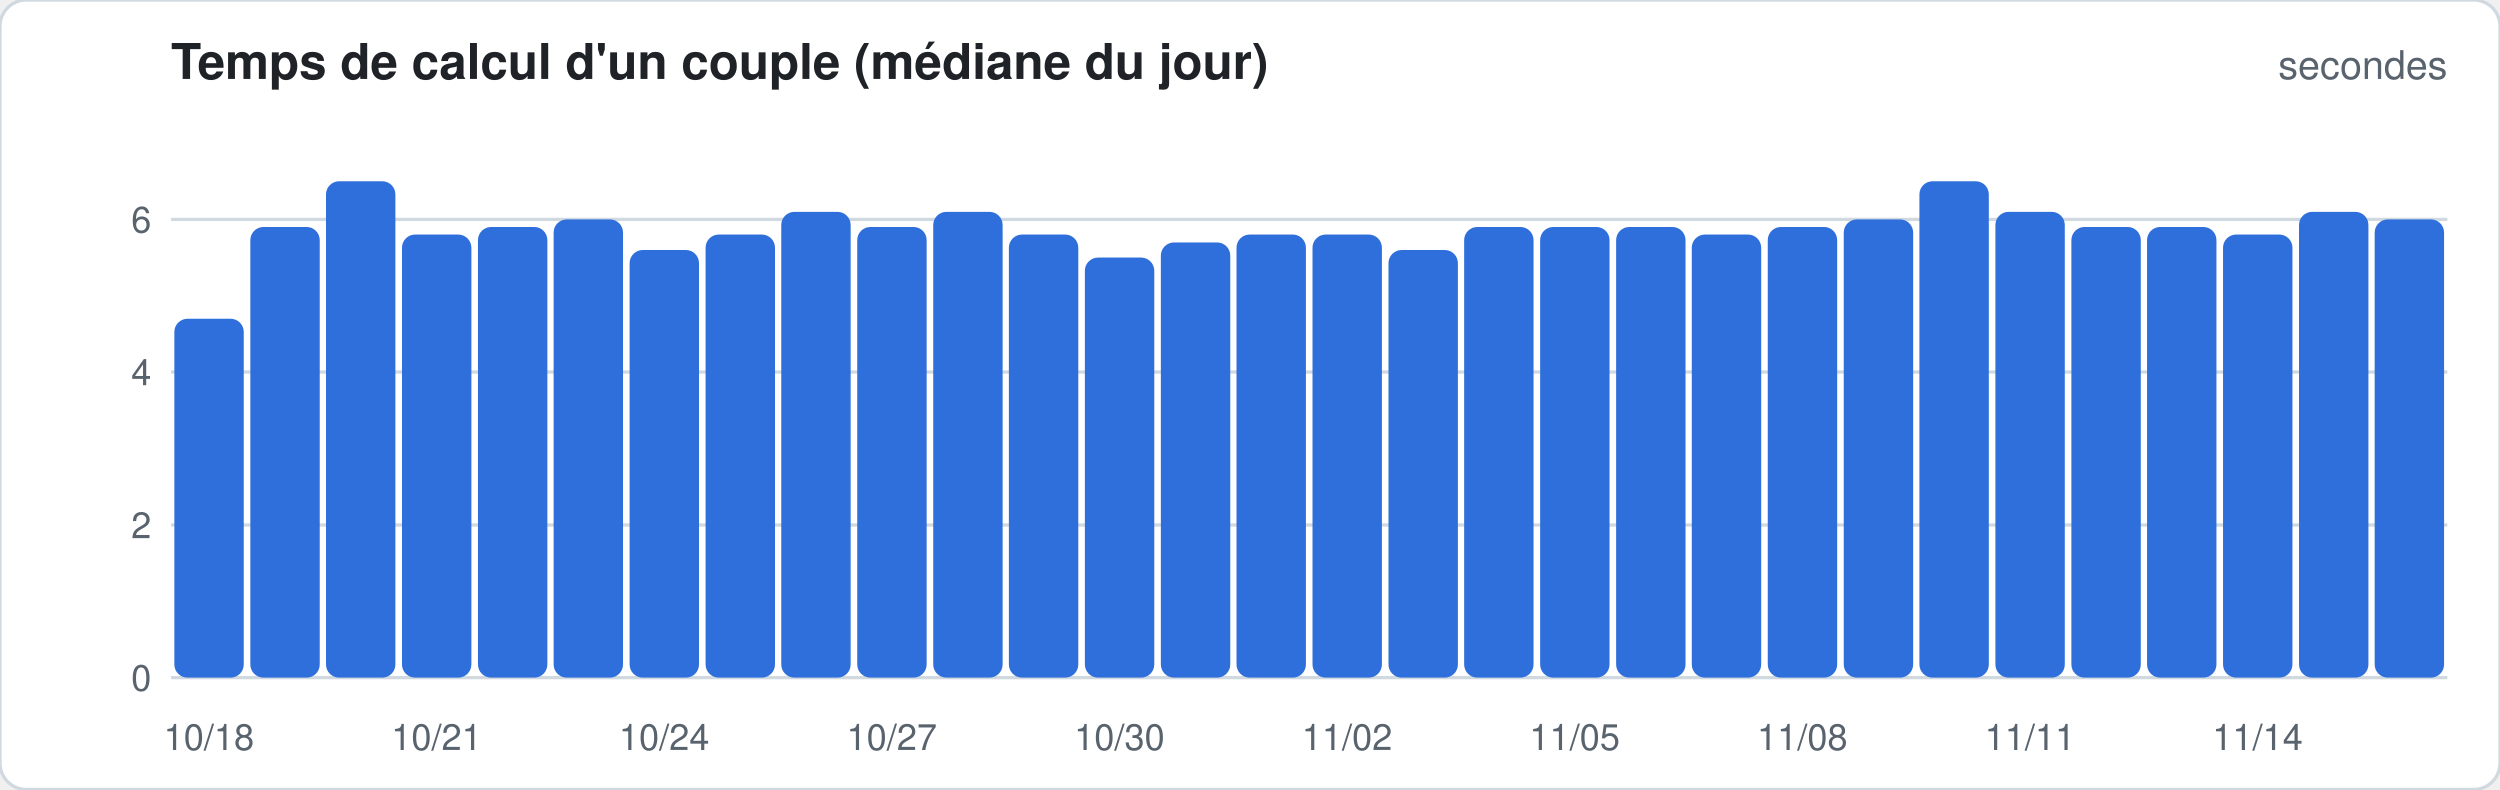
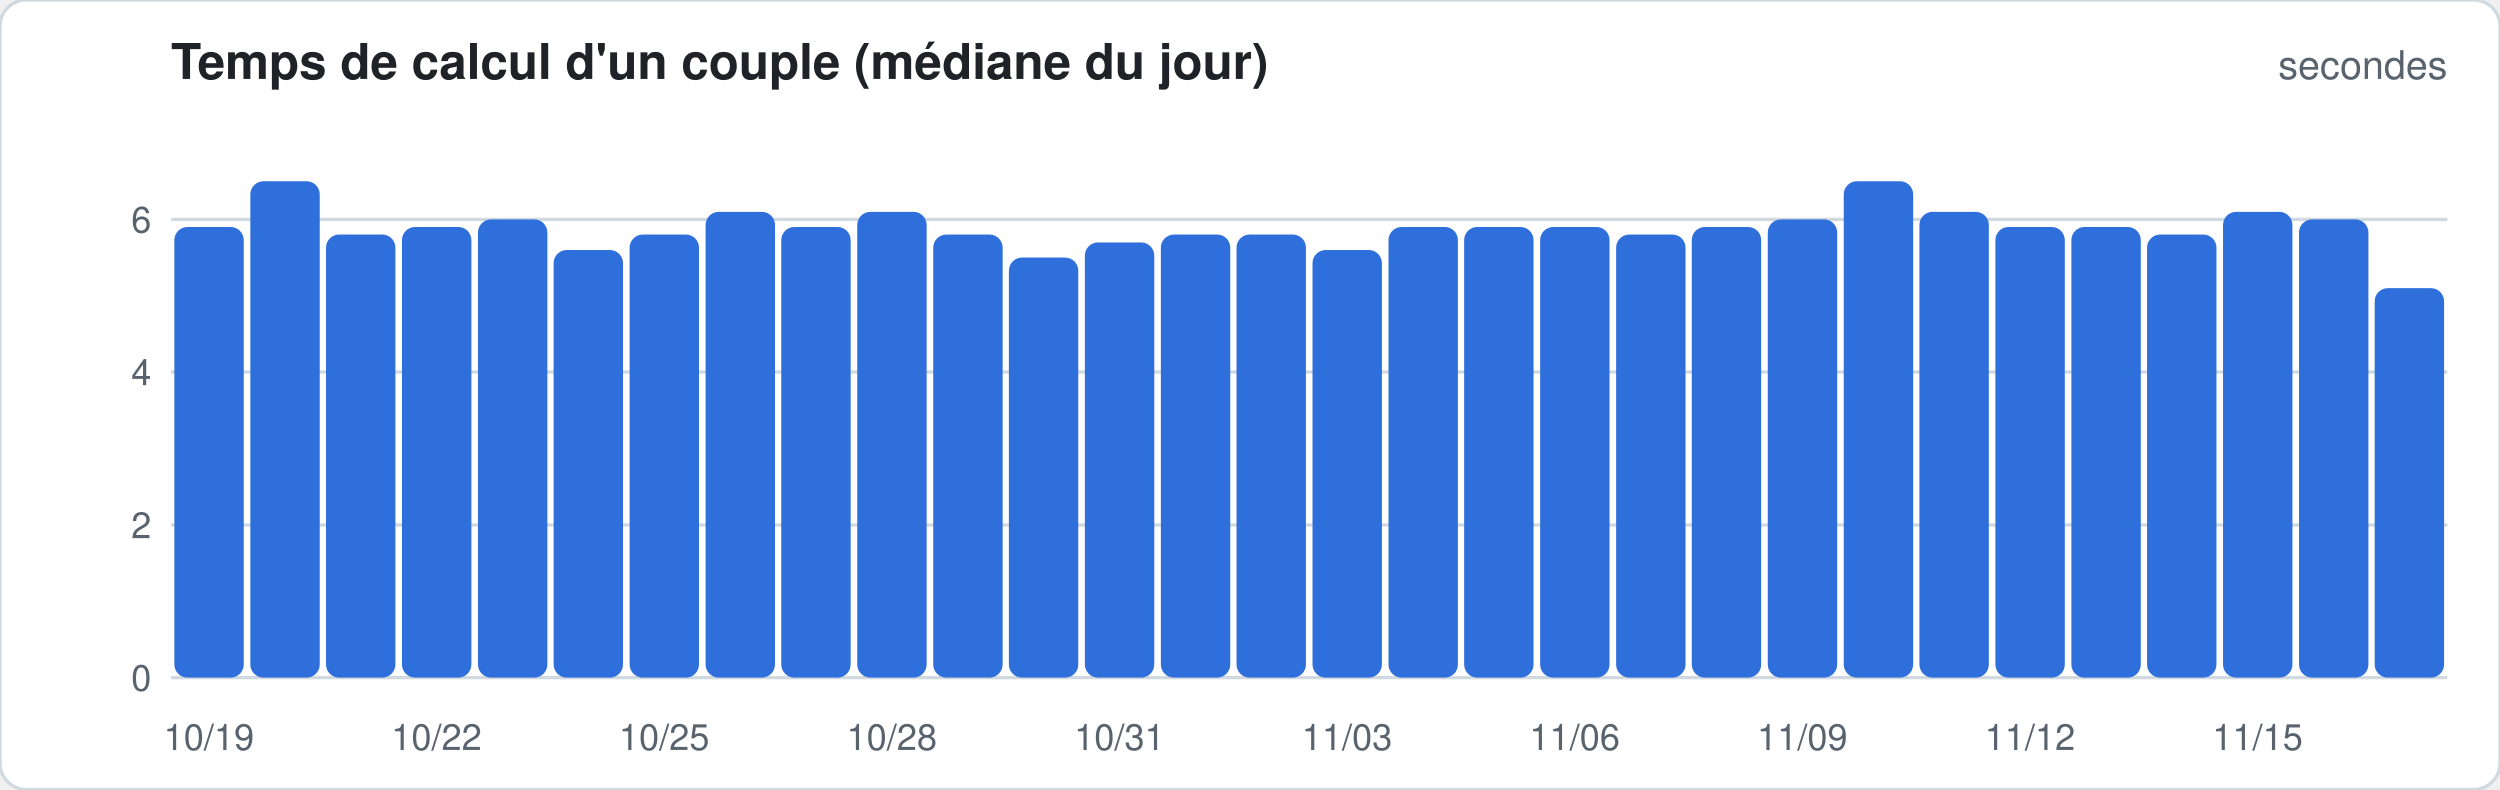
<svg xmlns="http://www.w3.org/2000/svg" width="760" height="240" viewBox="0 0 760 240" font-family="-apple-system,Segoe UI,Helvetica,Arial,sans-serif">
  <rect width="760" height="240" rx="8" fill="#ffffff" stroke="#d1d9e0" />
  <text x="52" y="24" font-size="15" font-weight="600" fill="#1f2328">Temps de calcul d'un couple (médiane du jour)</text>
  <text x="744" y="24" font-size="12" fill="#59636e" text-anchor="end">secondes</text>
  <line x1="52" x2="744" y1="206.0" y2="206.0" stroke="#d1d9e0" stroke-width="1" />
  <text x="46" y="210.0" font-size="11" fill="#59636e" text-anchor="end">0</text>
  <line x1="52" x2="744" y1="159.6" y2="159.6" stroke="#d1d9e0" stroke-width="1" />
  <text x="46" y="163.6" font-size="11" fill="#59636e" text-anchor="end">2</text>
  <line x1="52" x2="744" y1="113.1" y2="113.1" stroke="#d1d9e0" stroke-width="1" />
  <text x="46" y="117.1" font-size="11" fill="#59636e" text-anchor="end">4</text>
  <line x1="52" x2="744" y1="66.7" y2="66.7" stroke="#d1d9e0" stroke-width="1" />
  <text x="46" y="70.7" font-size="11" fill="#59636e" text-anchor="end">6</text>
-   <rect x="53.0" y="96.9" width="21.1" height="109.1" rx="4.0" fill="#2f6fdb" />
-   <text x="63.5" y="228" font-size="11" fill="#59636e" text-anchor="middle">10/18</text>
-   <rect x="76.1" y="69.0" width="21.1" height="137.0" rx="4.0" fill="#2f6fdb" />
-   <rect x="99.1" y="55.1" width="21.1" height="150.9" rx="4.0" fill="#2f6fdb" />
-   <rect x="122.2" y="71.3" width="21.1" height="134.7" rx="4.0" fill="#2f6fdb" />
-   <text x="132.7" y="228" font-size="11" fill="#59636e" text-anchor="middle">10/21</text>
-   <rect x="145.3" y="69.0" width="21.1" height="137.0" rx="4.0" fill="#2f6fdb" />
-   <rect x="168.3" y="66.7" width="21.1" height="139.3" rx="4.0" fill="#2f6fdb" />
-   <rect x="191.4" y="76.0" width="21.1" height="130.0" rx="4.0" fill="#2f6fdb" />
-   <text x="201.9" y="228" font-size="11" fill="#59636e" text-anchor="middle">10/24</text>
-   <rect x="214.5" y="71.3" width="21.1" height="134.7" rx="4.0" fill="#2f6fdb" />
-   <rect x="237.5" y="64.4" width="21.1" height="141.6" rx="4.0" fill="#2f6fdb" />
-   <rect x="260.6" y="69.0" width="21.1" height="137.0" rx="4.0" fill="#2f6fdb" />
-   <text x="271.1" y="228" font-size="11" fill="#59636e" text-anchor="middle">10/27</text>
-   <rect x="283.7" y="64.4" width="21.1" height="141.6" rx="4.0" fill="#2f6fdb" />
-   <rect x="306.7" y="71.3" width="21.1" height="134.7" rx="4.0" fill="#2f6fdb" />
-   <rect x="329.8" y="78.3" width="21.1" height="127.7" rx="4.0" fill="#2f6fdb" />
-   <text x="340.3" y="228" font-size="11" fill="#59636e" text-anchor="middle">10/30</text>
-   <rect x="352.9" y="73.7" width="21.1" height="132.3" rx="4.0" fill="#2f6fdb" />
+   <rect x="53.0" y="69.0" width="21.1" height="137.0" rx="4.0" fill="#2f6fdb" />
+   <text x="63.5" y="228" font-size="11" fill="#59636e" text-anchor="middle">10/19</text>
+   <rect x="76.1" y="55.1" width="21.1" height="150.9" rx="4.0" fill="#2f6fdb" />
+   <rect x="99.1" y="71.3" width="21.1" height="134.7" rx="4.0" fill="#2f6fdb" />
+   <rect x="122.2" y="69.0" width="21.1" height="137.0" rx="4.0" fill="#2f6fdb" />
+   <text x="132.7" y="228" font-size="11" fill="#59636e" text-anchor="middle">10/22</text>
+   <rect x="145.3" y="66.7" width="21.1" height="139.3" rx="4.0" fill="#2f6fdb" />
+   <rect x="168.3" y="76.0" width="21.1" height="130.0" rx="4.0" fill="#2f6fdb" />
+   <rect x="191.4" y="71.3" width="21.1" height="134.7" rx="4.0" fill="#2f6fdb" />
+   <text x="201.9" y="228" font-size="11" fill="#59636e" text-anchor="middle">10/25</text>
+   <rect x="214.5" y="64.4" width="21.1" height="141.6" rx="4.0" fill="#2f6fdb" />
+   <rect x="237.5" y="69.0" width="21.1" height="137.0" rx="4.0" fill="#2f6fdb" />
+   <rect x="260.6" y="64.4" width="21.1" height="141.6" rx="4.0" fill="#2f6fdb" />
+   <text x="271.1" y="228" font-size="11" fill="#59636e" text-anchor="middle">10/28</text>
+   <rect x="283.7" y="71.3" width="21.1" height="134.7" rx="4.0" fill="#2f6fdb" />
+   <rect x="306.7" y="78.3" width="21.1" height="127.7" rx="4.0" fill="#2f6fdb" />
+   <rect x="329.8" y="73.7" width="21.1" height="132.3" rx="4.0" fill="#2f6fdb" />
+   <text x="340.3" y="228" font-size="11" fill="#59636e" text-anchor="middle">10/31</text>
+   <rect x="352.9" y="71.3" width="21.1" height="134.7" rx="4.0" fill="#2f6fdb" />
  <rect x="375.9" y="71.3" width="21.1" height="134.7" rx="4.0" fill="#2f6fdb" />
-   <rect x="399.0" y="71.3" width="21.1" height="134.7" rx="4.0" fill="#2f6fdb" />
-   <text x="409.5" y="228" font-size="11" fill="#59636e" text-anchor="middle">11/02</text>
-   <rect x="422.1" y="76.0" width="21.1" height="130.0" rx="4.0" fill="#2f6fdb" />
+   <rect x="399.0" y="76.0" width="21.1" height="130.0" rx="4.0" fill="#2f6fdb" />
+   <text x="409.5" y="228" font-size="11" fill="#59636e" text-anchor="middle">11/03</text>
+   <rect x="422.1" y="69.0" width="21.1" height="137.0" rx="4.0" fill="#2f6fdb" />
  <rect x="445.1" y="69.0" width="21.1" height="137.0" rx="4.0" fill="#2f6fdb" />
  <rect x="468.2" y="69.0" width="21.1" height="137.0" rx="4.0" fill="#2f6fdb" />
-   <text x="478.7" y="228" font-size="11" fill="#59636e" text-anchor="middle">11/05</text>
-   <rect x="491.3" y="69.0" width="21.1" height="137.0" rx="4.0" fill="#2f6fdb" />
-   <rect x="514.3" y="71.3" width="21.1" height="134.7" rx="4.0" fill="#2f6fdb" />
-   <rect x="537.4" y="69.0" width="21.1" height="137.0" rx="4.0" fill="#2f6fdb" />
-   <text x="547.9" y="228" font-size="11" fill="#59636e" text-anchor="middle">11/08</text>
-   <rect x="560.5" y="66.7" width="21.1" height="139.3" rx="4.0" fill="#2f6fdb" />
-   <rect x="583.5" y="55.1" width="21.1" height="150.9" rx="4.0" fill="#2f6fdb" />
-   <rect x="606.6" y="64.4" width="21.1" height="141.6" rx="4.0" fill="#2f6fdb" />
-   <text x="617.1" y="228" font-size="11" fill="#59636e" text-anchor="middle">11/11</text>
+   <text x="478.7" y="228" font-size="11" fill="#59636e" text-anchor="middle">11/06</text>
+   <rect x="491.3" y="71.3" width="21.1" height="134.7" rx="4.0" fill="#2f6fdb" />
+   <rect x="514.3" y="69.0" width="21.1" height="137.0" rx="4.0" fill="#2f6fdb" />
+   <rect x="537.4" y="66.7" width="21.1" height="139.3" rx="4.0" fill="#2f6fdb" />
+   <text x="547.9" y="228" font-size="11" fill="#59636e" text-anchor="middle">11/09</text>
+   <rect x="560.5" y="55.1" width="21.1" height="150.9" rx="4.0" fill="#2f6fdb" />
+   <rect x="583.5" y="64.4" width="21.1" height="141.6" rx="4.0" fill="#2f6fdb" />
+   <rect x="606.6" y="69.0" width="21.1" height="137.0" rx="4.0" fill="#2f6fdb" />
+   <text x="617.1" y="228" font-size="11" fill="#59636e" text-anchor="middle">11/12</text>
  <rect x="629.7" y="69.0" width="21.1" height="137.0" rx="4.0" fill="#2f6fdb" />
-   <rect x="652.7" y="69.0" width="21.1" height="137.0" rx="4.0" fill="#2f6fdb" />
-   <rect x="675.8" y="71.3" width="21.1" height="134.7" rx="4.0" fill="#2f6fdb" />
-   <text x="686.3" y="228" font-size="11" fill="#59636e" text-anchor="middle">11/14</text>
-   <rect x="698.9" y="64.4" width="21.1" height="141.6" rx="4.0" fill="#2f6fdb" />
-   <rect x="721.9" y="66.7" width="21.1" height="139.3" rx="4.0" fill="#2f6fdb" />
+   <rect x="652.7" y="71.3" width="21.1" height="134.7" rx="4.0" fill="#2f6fdb" />
+   <rect x="675.8" y="64.4" width="21.1" height="141.6" rx="4.0" fill="#2f6fdb" />
+   <text x="686.3" y="228" font-size="11" fill="#59636e" text-anchor="middle">11/15</text>
+   <rect x="698.9" y="66.7" width="21.1" height="139.3" rx="4.0" fill="#2f6fdb" />
+   <rect x="721.9" y="87.6" width="21.1" height="118.4" rx="4.0" fill="#2f6fdb" />
</svg>
